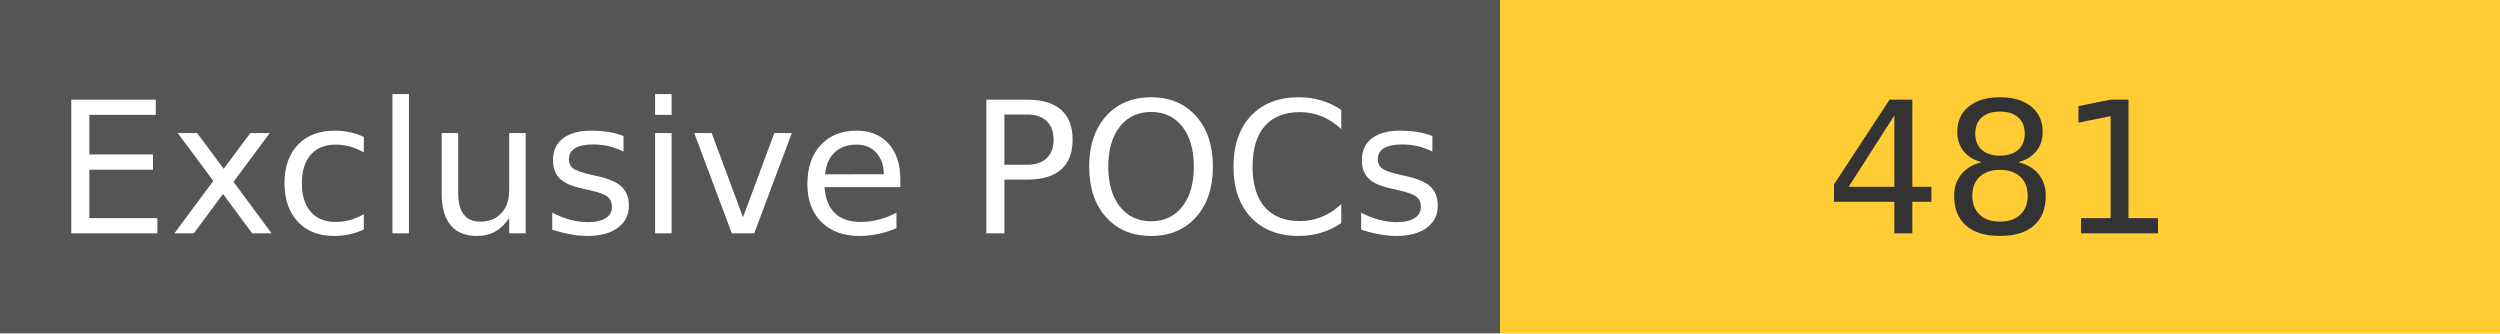
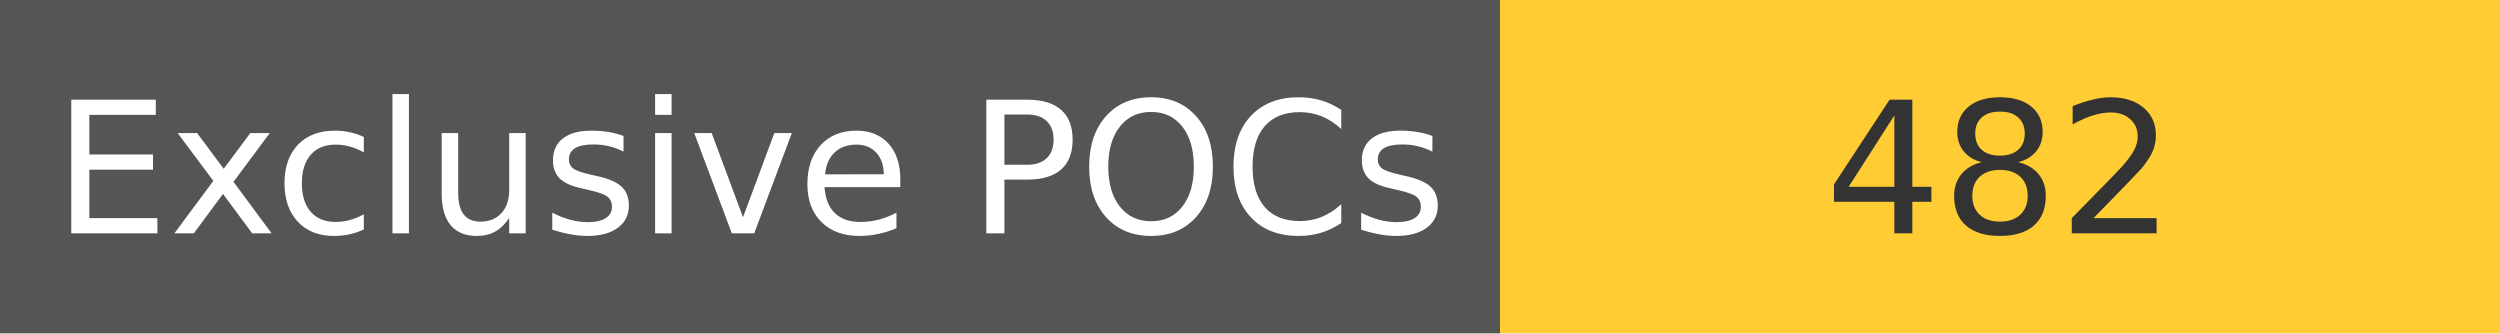
<svg xmlns="http://www.w3.org/2000/svg" width="150" height="20" role="img">
  <linearGradient id="s" x2="0" y2="100%">
    <stop offset="0" stop-color="#bbb" stop-opacity=".1" />
    <stop offset="1" stop-opacity=".1" />
  </linearGradient>
  <g>
    <rect width="90" height="20" fill="#555" />
    <rect x="90" width="267" height="20" fill="#ffcc33" />
  </g>
  <g fill="#fff" text-anchor="middle" font-family="Verdana,Geneva,DejaVu Sans,sans-serif" text-rendering="geometricPrecision" font-size="110">
    <text x="450" y="140" transform="scale(.1)" fill="#fff">
            Exclusive POCs
        </text>
    <text x="1200" y="140" transform="scale(.1)" fill="#333">
-             481
+             482
        </text>
  </g>
</svg>
